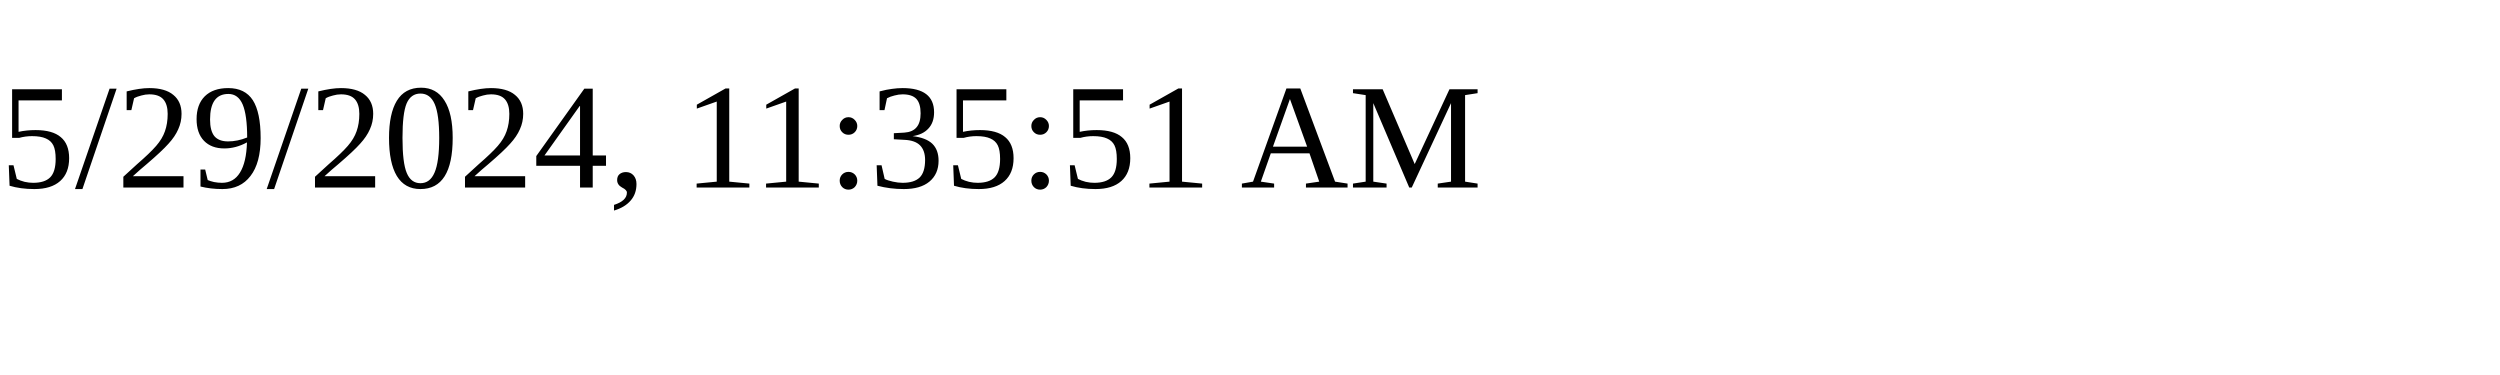
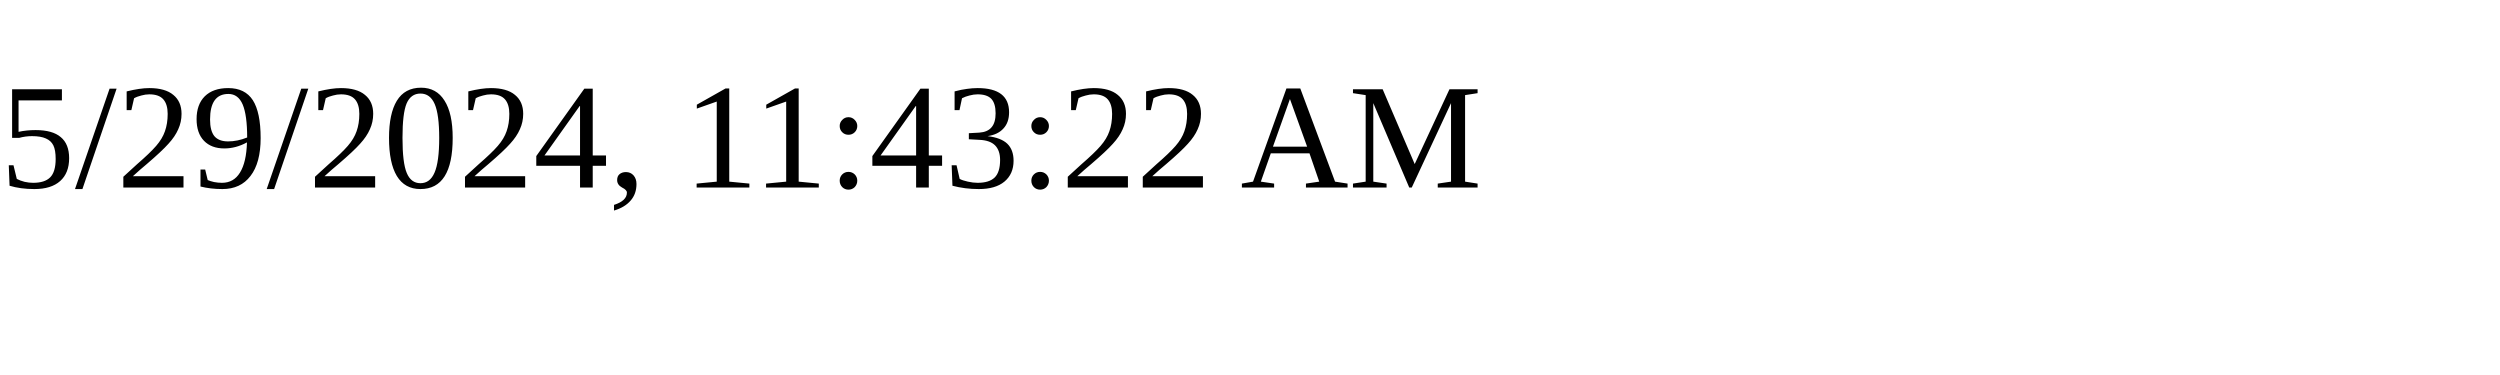
<svg xmlns="http://www.w3.org/2000/svg" height="30" width="200">
-   <text x="0" y="15">5/29/2024, 11:35:51 AM</text>
+   <text x="0" y="15">5/29/2024, 11:43:22 AM</text>
</svg>
